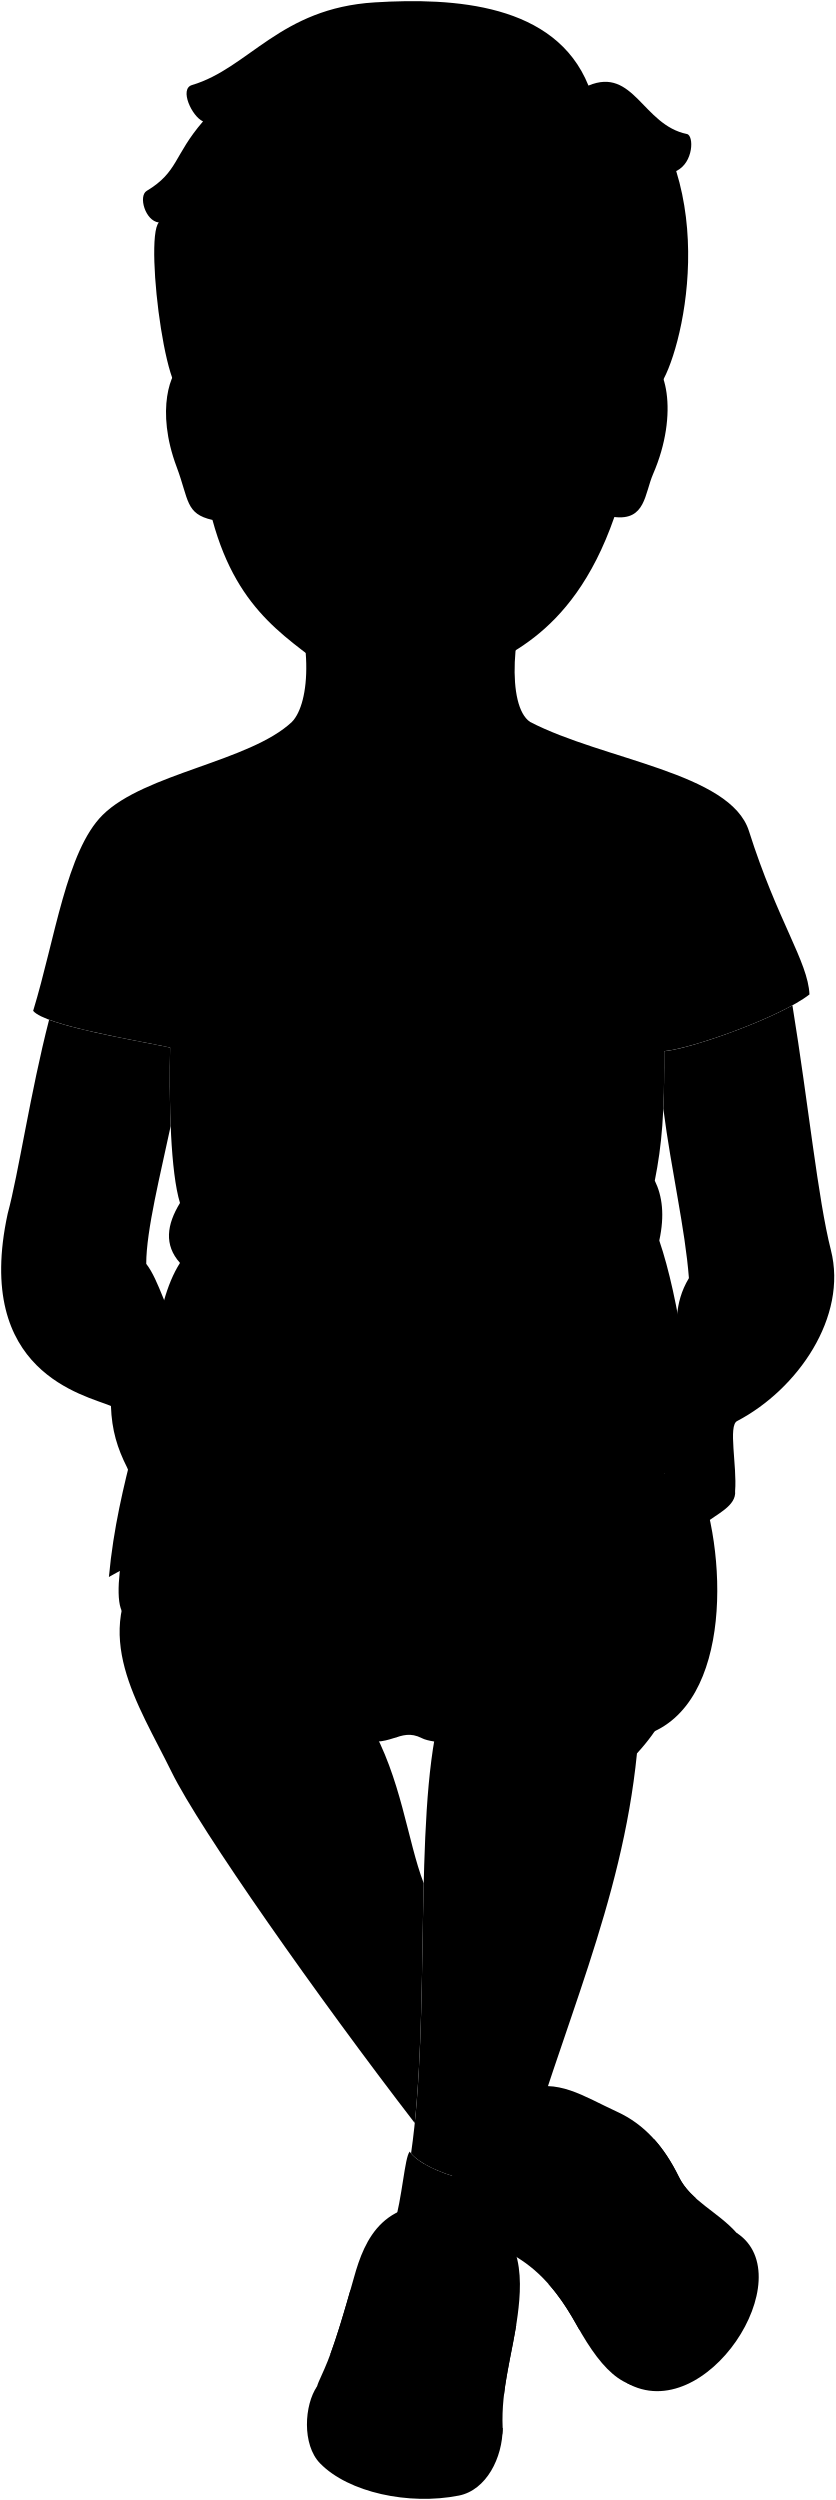
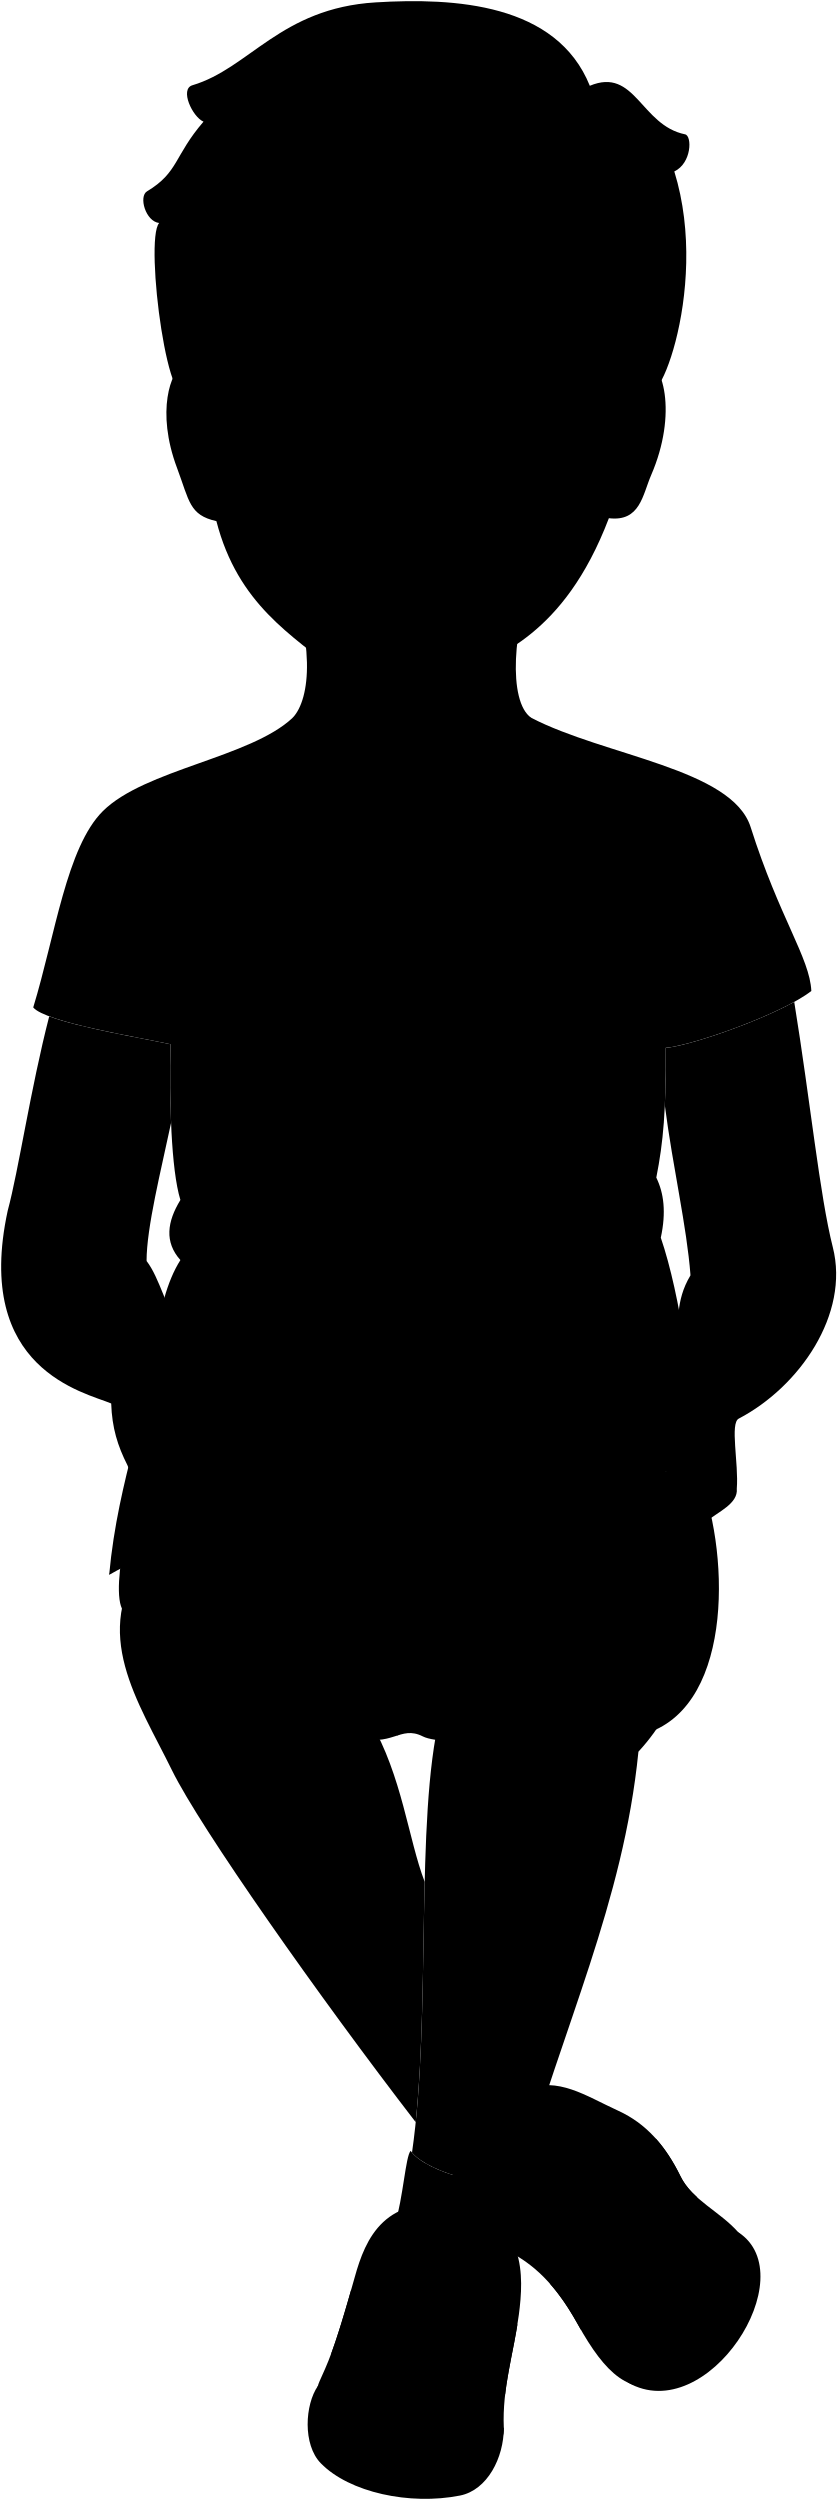
- <svg viewBox="0 0 728.26 2179.44">
-   <path class="catherineShorts" d="M606.52,1284.86c27.84,64.57,33.11,201.66-43.39,227.41-82.07,3.3-175.39,13.19-195.4,3s-27.27,10.6-58.32,0L110.22,1408.51c-18.18-6.82,3.79-106.79,21.21-125.73Z" />
+ <svg xmlns="http://www.w3.org/2000/svg" class="presence" viewBox="0 0 728.26 2174.44">
+   <path class="catherineShorts" d="M606.52,1279.86c27.84,64.57,33.11,201.66-43.39,227.41-82.07,3.3-175.39,13.19-195.4,3s-27.27,10.6-58.32,0L110.22,1403.51c-18.18-6.82,3.79-106.79,21.21-125.73Z" />
  <g class="soleWhite">
-     <path d="M642.18,1946.57c58,37.86-27.1,170.15-96,130.73Z" />
-     <path d="M438.21,2116.69c0,25.93-14.28,54.17-38.16,58.89-43.56,8.62-96.2-2.64-121-28.07-15.9-16.25-13.81-51.07-2.57-67.22Z" />
+     <path d="M642.18,1941.57c58,37.86-27.1,170.15-96,130.73Z" />
+     <path d="M438.21,2111.69c0,25.93-14.28,54.17-38.16,58.89-43.56,8.62-96.2-2.64-121-28.07-15.9-16.25-13.81-51.07-2.57-67.22Z" />
  </g>
  <g class="catherineShoe">
-     <path d="M456.3,1822c30-10.5,51.72,5.22,81.7,19,23.6,10.82,40.61,29.81,53.82,56.81,10.23,20.9,34,30.35,50.36,48.81,16.54,18.63,3.05,62.86-9.47,69.76-7.41,4.1-46.86,24.46-51.31,61.13-33.12,12.48-54.93-7.81-78.75-50.77-47.85-86.28-83.47-46.74-97.66-118C396,1863.56,419.81,1834.78,456.3,1822Z" />
-     <path d="M401.14,1924.47c56.5,11,54.53,60.29,50.17,93.62-4.33,33.14-14.69,63.86-13.1,98.6,1.14,25-39.88,41.19-53.39,30.69-21.9-17-59.32-25.08-81.26-14.93-15.64,7.23-35.89-32.87-25.75-56,6.89-15.74,12.13-24,30.8-91.06C317.76,1952.52,334.5,1911.43,401.14,1924.47Z" />
+     <path d="M456.3,1817c30-10.5,51.72,5.22,81.7,19,23.6,10.82,40.61,29.81,53.82,56.81,10.23,20.9,34,30.35,50.36,48.81,16.54,18.63,3.05,62.86-9.47,69.76-7.41,4.1-46.86,24.46-51.31,61.13-33.12,12.48-54.93-7.81-78.75-50.77-47.85-86.28-83.47-46.74-97.66-118C396,1858.56,419.81,1829.78,456.3,1817Z" />
+     <path d="M401.14,1919.47c56.5,11,54.53,60.29,50.17,93.62-4.33,33.14-14.69,63.86-13.1,98.6,1.14,25-39.88,41.19-53.39,30.69-21.9-17-59.32-25.08-81.26-14.93-15.64,7.23-35.89-32.87-25.75-56,6.89-15.74,12.13-24,30.8-91.06C317.76,1947.52,334.5,1906.43,401.14,1919.47Z" />
  </g>
  <g class="catherineShoeStripe">
-     <path d="M505.28,2031.38h0c9.88-40.59,63-97.68,101.15-115.19-5.91-5.33-11.07-11.2-14.61-18.43-6.24-12.75-13.34-23.69-21.57-32.86-31.74,49.78-69.47,102.73-91.95,126.34h0q2.16,2.44,4.37,5.19h0c.43.53.86,1.08,1.29,1.63l.46.58c1.23,1.59,2.47,3.24,3.72,5,.28.38.55.77.83,1.16l1,1.37,1.14,1.65,1,1.53,1.4,2.12c.24.38.48.76.73,1.14l1.34,2.1c.19.32.39.63.59,1,.63,1,1.26,2,1.89,3.1l.49.82,1.54,2.62.57,1c.66,1.15,1.32,2.32,2,3.52l1.69,3C504.66,2030.27,505,2030.83,505.28,2031.38Z" />
-     <path d="M439.38,2087.54c2.37-20.57,7.38-40.3,10.66-60.74-23.7-14.32-112.94-34.73-144.63-30.06-8.11,28.56-13.41,44.82-17.5,55.81C332.91,2020.66,417.92,2047.78,439.38,2087.54Z" />
+     <path d="M505.28,2026.38h0c9.88-40.59,63-97.68,101.15-115.19-5.91-5.33-11.07-11.2-14.61-18.43-6.24-12.75-13.34-23.69-21.57-32.86-31.74,49.78-69.47,102.73-91.95,126.34h0q2.16,2.44,4.37,5.19h0c.43.53.86,1.08,1.29,1.63l.46.58c1.23,1.59,2.47,3.24,3.72,5,.28.38.55.77.83,1.16l1,1.37,1.14,1.65,1,1.53,1.4,2.12c.24.38.48.76.73,1.14l1.34,2.1c.19.32.39.63.59,1,.63,1,1.26,2,1.89,3.1l.49.82,1.54,2.62.57,1c.66,1.15,1.32,2.32,2,3.52l1.69,3C504.66,2025.27,505,2025.83,505.28,2026.38Z" />
+     <path d="M439.38,2082.54c2.37-20.57,7.38-40.3,10.66-60.74-23.7-14.32-112.94-34.73-144.63-30.06-8.11,28.56-13.41,44.82-17.5,55.81C332.91,2015.66,417.92,2042.78,439.38,2082.54Z" />
  </g>
  <g class="shoelace">
-     <path d="M522.08,1908.69c-25.91,17.94-42.35,46.35-42.35,60.3,12.77,8.64,29.62,31.5,46.74,55.32,6.58-17.44,20.53-37.88,45.95-57.81C556.3,1944.54,538,1922.26,522.08,1908.69Z" />
-     <path d="M400.82,2088.32c-16.06-10.5-63.95-22.59-86-17.11,7.61-26.29,14.93-54.4,19.84-75.2,18.84-3.69,68.49,9,81.67,19.69C411.89,2037.06,404.07,2061.41,400.82,2088.32Z" />
+     <path d="M522.08,1903.69c-25.91,17.94-42.35,46.35-42.35,60.3,12.77,8.64,29.62,31.5,46.74,55.32,6.58-17.44,20.53-37.88,45.95-57.81C556.3,1939.54,538,1917.26,522.08,1903.69Z" />
+     <path d="M400.82,2083.32c-16.06-10.5-63.95-22.59-86-17.11,7.61-26.29,14.93-54.4,19.84-75.2,18.84-3.69,68.49,9,81.67,19.69C411.89,2032.06,404.07,2056.41,400.82,2083.32Z" />
  </g>
  <g class="sockWhite">
-     <path d="M466.77,1823c25.41,9,33.92,28.2,40.36,55.32-36.37-8-66.77,42.85-58.8,62.79L391,1899.72Z" />
-     <path d="M453.48,1900.44c-19.87,11.06-83.39-5.73-96.33-24.74-4.47,5.35-6.24,39.3-13.91,65.56-4.15,14.17-3.09,23.5-1.9,30.49,24.22-17.56,67.74-1.36,82.72,19.3,5.31-11.19,8.31-17.91,12-30.89C444.16,1932.15,455.27,1906.48,453.48,1900.44Z" />
+     <path d="M466.77,1818c25.41,9,33.92,28.2,40.36,55.32-36.37-8-66.77,42.85-58.8,62.79L391,1894.72Z" />
+     <path d="M453.48,1895.44c-19.87,11.06-83.39-5.73-96.33-24.74-4.47,5.35-6.24,39.3-13.91,65.56-4.15,14.17-3.09,23.5-1.9,30.49,24.22-17.56,67.74-1.36,82.72,19.3,5.31-11.19,8.31-17.91,12-30.89C444.16,1927.15,455.27,1901.48,453.48,1895.44Z" />
  </g>
-   <path class="catherineShirt" d="M254.56,629.3H462c64,33.27,174.79,44.22,190.9,95.14C677.8,803,704.38,838.3,705.68,866.92c-25,19.66-102.88,47.39-126.65,49.45.3,54.48-2,81.5-8.2,112.9,6.56,13.35,8.72,30.11,3.92,52.23,17.15,50.1,29.12,135.76,31.77,203.36l-475.09-2.08c-1.16-75.7,1.92-144.75,25.48-181.79-14-15.62-11.58-33.36,0-52.27-8.17-26.67-9.67-86.4-8.6-135.47-29.87-6.4-108.74-19.2-119.41-32,19.2-62.93,29-139.42,60.61-170.8C126,674.25,217.81,663.93,254.56,629.3Z" />
+   <path class="catherineShirt" d="M254.56,624.3H462c64,33.27,174.79,44.22,190.9,95.14C677.8,798,704.38,833.3,705.68,861.92c-25,19.66-102.88,47.39-126.65,49.45.3,54.48-2,81.5-8.2,112.9,6.56,13.35,8.72,30.11,3.92,52.23,17.15,50.1,29.12,135.76,31.77,203.36l-475.09-2.08c-1.16-75.7,1.92-144.75,25.48-181.79-14-15.62-11.58-33.36,0-52.27-8.17-26.67-9.67-86.4-8.6-135.47-29.87-6.4-108.74-19.2-119.41-32,19.2-62.93,29-139.42,60.61-170.8C126,669.25,217.81,658.93,254.56,624.3Z" />
  <g class="clothesOverlapLine">
-     <path d="M146.89,835.3c-10,6.35,8.66,5.33,1.42,78" />
-     <path d="M570.54,829.3q9.13,38.06,8.49,87.07" />
-     <path d="M530.5,1916.4c-18,16.84-33.35,35.76-42.95,59.08" />
-     <path d="M539.22,1925.37c-18.82,18.81-34.38,38.26-43.24,59.06" />
-     <path d="M548.28,1935.63c-18.71,18.45-34.52,37.75-43.93,58.92" />
-     <path d="M557.25,1946.57c-19.51,18-35.78,37-45,58.24" />
-     <path d="M564.92,1956.46c-20.27,16.86-36.47,35.71-45.53,58" />
-     <path d="M507.13,1878.3c-.79,10.8,6.12,20.71,15,30.39" />
-     <path d="M448.33,1941.09c5.73,13.9,20.5,19.33,31.4,27.9" />
-     <path d="M403,2074.13a231.66,231.66,0,0,0-84-17.52" />
-     <path d="M405.42,2061.73a295.23,295.23,0,0,0-82.94-17.86" />
-     <path d="M408.14,2049.88a252.59,252.59,0,0,0-82.41-18.19" />
-     <path d="M411,2038.13c-29.14-12.05-55.35-18.19-82.27-18.17" />
-     <path d="M413.85,2026.69c-28-13.67-54.94-19.58-82.11-18.55" />
-     <path d="M424.06,1991.05c2.74,10.18-5.72,17.3-7.72,24.65" />
-     <path d="M341.34,1971.75c-3.57,4.22-5.79,18.35-6.67,24.26" />
-     <path d="M370.76,1500.15c-13.63-43.17-4.55-84.83,16.43-124.48" />
-     <path d="M343.69,1498.74c14.95-81.15-14.59-103.11-7-109.62" />
+     <path d="M146.89,830.3c-10,6.35,8.66,5.33,1.42,78" />
+     <path d="M570.54,824.3q9.13,38.06,8.49,87.07" />
+     <path d="M530.5,1911.4c-18,16.84-33.35,35.76-42.95,59.08" />
+     <path d="M539.22,1920.37c-18.82,18.81-34.38,38.26-43.24,59.06" />
+     <path d="M548.28,1930.63c-18.71,18.45-34.52,37.75-43.93,58.92" />
+     <path d="M557.25,1941.57c-19.51,18-35.78,37-45,58.24" />
+     <path d="M564.92,1951.46c-20.27,16.86-36.47,35.71-45.53,58" />
+     <path d="M507.13,1873.3c-.79,10.8,6.12,20.71,15,30.39" />
+     <path d="M448.33,1936.09c5.73,13.9,20.5,19.33,31.4,27.9" />
+     <path d="M403,2069.13a231.66,231.66,0,0,0-84-17.52" />
+     <path d="M405.42,2056.73a295.23,295.23,0,0,0-82.94-17.86" />
+     <path d="M408.14,2044.88a252.59,252.59,0,0,0-82.41-18.19" />
+     <path d="M411,2033.13c-29.14-12.05-55.35-18.19-82.27-18.17" />
+     <path d="M413.85,2021.69c-28-13.67-54.94-19.58-82.11-18.55" />
+     <path d="M424.06,1986.05c2.74,10.18-5.72,17.3-7.72,24.65" />
+     <path d="M341.34,1966.75c-3.57,4.22-5.79,18.35-6.67,24.26" />
+     <path d="M370.76,1495.15c-13.63-43.17-4.55-84.83,16.43-124.48" />
+     <path d="M343.69,1493.74c14.95-81.15-14.59-103.11-7-109.62" />
  </g>
  <g class="clothesFoldLine">
-     <path d="M68.05,797.37c-2.14,29.74,7.25,54,31.72,71.21" />
-     <path d="M129.09,747.7c1.31,30,5.76,56.74,14.36,79" />
-     <path d="M156.62,786.6c-1.31,20.06-4.32,36.73-9.73,48.7,6.14-1.43,13.35-4.31,22.89-13.4" />
-     <path d="M540.8,782.41c16.94,7.89,26.19,24.26,29.74,46.89,11-33.67,24-61.12,38.49-84" />
-     <path d="M585.69,759.07c-13.77,28.72-10.06,41.49-29.92,19.75" />
-     <path d="M193.12,830.28c-19.29,6.63-38.9,16.76-35.31,23.34" />
-     <path d="M525.84,815.92c14.73,8.1,25.65,18.5,32.92,31.12" />
-     <path d="M587.48,823.1c-3.66,11-8.3,17.9-13.76,21.44" />
-     <path d="M607.83,821.31c-11.27,15.32-22.15,26.17-32.62,32.31" />
-     <path d="M419.32,891.92c-45.32,10.81-88.14,14.52-127.46,8.38" />
-     <path d="M370.25,924.83c-32.39,2.76-62.6,4-84.37-.6" />
-     <path d="M205.69,980.49c6.15,36.28,10.07,72.3,9,107.71" />
-     <path d="M232.62,948.17c2,95.09,24.1,162.13,77.19,186.11" />
-     <path d="M156.91,1048.72q5.26,12.88,14.67,19.74" />
-     <path d="M156.91,1101c18,27.13,45.46,43.09,78.1,53" />
-     <path d="M487,921.84c-11.41,65.93-25.13,126-52.07,152.6" />
-     <path d="M492.93,1029.56c-17.35,74.2-58.11,137.22-117.29,150.8" />
-     <path d="M570.83,1029.27c-3.22,16.18-7.44,32-19.85,45.17" />
-     <path d="M574.75,1081.5c-17.86,42.73-45.59,77.86-87.8,101.85" />
-     <path d="M558.76,1158.82c-13.27,18.39-30.57,35.69-55.66,50.86" />
-     <path d="M368.49,1403.2c-18.94,31.06-22-28-31.81-14.08" />
-     <path d="M356.37,1493.33c-1.37,9.32-3.73,17.68-11.11,21.27" />
+     <path d="M68.05,792.37c-2.14,29.74,7.25,54,31.72,71.21" />
+     <path d="M129.09,742.7c1.31,30,5.76,56.74,14.36,79" />
+     <path d="M156.62,781.6c-1.31,20.06-4.32,36.73-9.73,48.7,6.14-1.43,13.35-4.31,22.89-13.4" />
+     <path d="M540.8,777.41c16.94,7.89,26.19,24.26,29.74,46.89,11-33.67,24-61.12,38.49-84" />
+     <path d="M585.69,754.07c-13.77,28.72-10.06,41.49-29.92,19.75" />
+     <path d="M193.12,825.28c-19.29,6.63-38.9,16.76-35.31,23.34" />
+     <path d="M525.84,810.92c14.73,8.1,25.65,18.5,32.92,31.12" />
+     <path d="M587.48,818.1c-3.66,11-8.3,17.9-13.76,21.44" />
+     <path d="M607.83,816.31c-11.27,15.32-22.15,26.17-32.62,32.31" />
+     <path d="M419.32,886.92c-45.32,10.81-88.14,14.52-127.46,8.38" />
+     <path d="M370.25,919.83c-32.39,2.76-62.6,4-84.37-.6" />
+     <path d="M205.69,975.49c6.15,36.28,10.07,72.3,9,107.71" />
+     <path d="M232.62,943.17c2,95.09,24.1,162.13,77.19,186.11" />
+     <path d="M156.91,1043.72q5.26,12.88,14.67,19.74" />
+     <path d="M156.91,1096c18,27.13,45.46,43.09,78.1,53" />
+     <path d="M487,916.84c-11.41,65.93-25.13,126-52.07,152.6" />
+     <path d="M492.93,1024.56c-17.35,74.2-58.11,137.22-117.29,150.8" />
+     <path d="M570.83,1024.27c-3.22,16.18-7.44,32-19.85,45.17" />
+     <path d="M574.75,1076.5c-17.86,42.73-45.59,77.86-87.8,101.85" />
+     <path d="M558.76,1153.82c-13.27,18.39-30.57,35.69-55.66,50.86" />
+     <path d="M368.49,1398.2c-18.94,31.06-22-28-31.81-14.08" />
+     <path d="M356.37,1488.33c-1.37,9.32-3.73,17.68-11.11,21.27" />
  </g>
  <g class="book">
-     <path class="paperStackDark" d="M591.57,1384.43c-70.33-44.79-159.44-53.79-210.52-3.12-22.81-19.09-45.28-17.63-67.47,0-54.72-61.92-147-47.52-218.64-6.54C163.91,1194.9,556.82,1220.73,591.57,1384.43Z" />
-     <path class="paperStackLight" d="M537.93,1235.12a153.63,153.63,0,0,1,39.27,33c3.36,33.08,10.42,73.07,14.37,116.31a686.94,686.94,0,0,0-43.92-60.23c-131.66-78.44-270.89-81.09-407.93-.7a514.13,514.13,0,0,0-44.78,51.27c4-43.45,13-79.21,21.37-112.77,10.14-9.8,21.38-20.38,36.46-31.49C283.34,1261,410.35,1261.66,537.93,1235.12Z" />
-     <path class="bookPageLight" d="M346.26,1250.41c35.18-55.79,114.62-46.39,191.67-15.29,2.33,28.94,6.72,58.67,9.72,89.08-84-32.72-168.09-40.29-202.39,25-36.3-61.64-132.13-60.52-205.54-25.75,3.7-33.31,10.58-64.18,13.05-93C217.38,1205.9,303,1196.53,346.26,1250.41Z" />
-     <line class="paperCreaseLine" x1="346.26" y1="1250.41" x2="345.26" y2="1349.25" />
+     <path class="paperStackDark" d="M591.57,1379.43c-70.33-44.79-159.44-53.79-210.52-3.12-22.81-19.09-45.28-17.63-67.47,0-54.72-61.92-147-47.52-218.64-6.54C163.91,1189.9,556.82,1215.73,591.57,1379.43Z" />
+     <path class="paperStackLight" d="M537.93,1230.12a153.63,153.63,0,0,1,39.27,33c3.36,33.08,10.42,73.07,14.37,116.31a686.94,686.94,0,0,0-43.92-60.23c-131.66-78.44-270.89-81.09-407.93-.7a514.13,514.13,0,0,0-44.78,51.27c4-43.45,13-79.21,21.37-112.77,10.14-9.8,21.38-20.38,36.46-31.49C283.34,1256,410.35,1256.66,537.93,1230.12Z" />
+     <path class="bookPageLight" d="M346.26,1245.41c35.18-55.79,114.62-46.39,191.67-15.29,2.33,28.94,6.72,58.67,9.72,89.08-84-32.72-168.09-40.29-202.39,25-36.3-61.64-132.13-60.52-205.54-25.75,3.7-33.31,10.58-64.18,13.05-93C217.38,1200.9,303,1191.53,346.26,1245.41Z" />
+     <line class="paperCreaseLine" x1="346.26" y1="1245.41" x2="345.26" y2="1344.25" />
  </g>
  <g class="eye">
-     <rect class="sclera" x="223.35" y="299.84" width="283.13" height="71.94" />
+     <rect class="sclera" x="223.35" y="294.84" width="283.13" height="71.94" />
    <g class="irisBrown">
      <ellipse cx="433.94" cy="323.38" rx="20.51" ry="21.7" />
-       <ellipse cx="270.79" cy="323.38" rx="17.77" ry="21.7" />
+       <ellipse cx="270.79" cy="322.38" rx="17.77" ry="21.7" />
    </g>
    <g class="pupil">
      <ellipse cx="431.98" cy="322.89" rx="7.97" ry="8.44" />
-       <ellipse cx="267.63" cy="322.89" rx="6.91" ry="8.44" />
+       <ellipse cx="267.63" cy="321.89" rx="6.91" ry="8.44" />
    </g>
  </g>
  <g class="skinHapa">
-     <path d="M466.47,499.42c-21,48.16-24.69,116.06-4.44,129.88-15,53.53-181.38,59.93-207.47,0,15.6-16.29,20.54-71.85-9.09-141" />
-     <path d="M159.32,1166.51c-14.91-23.26-20.46-50.07-31.84-64.73,0-29.2,12.63-79,21.31-120.13-.92-22.32-1-46.43-.48-68.4C124.49,908.14,69.5,899,42.8,889c-16.22,62.9-26.68,134.23-36.09,169-30,138.41,67.15,158.09,90,167.7.71,21.3,5.65,36.93,14.05,53.57,4.64,14.28,26.63,13.38,33.33,1.59,3.06,9,29.51,11.63,34.27-3.18,3.18,11.11,23.44,9.31,33.92.59,14.81,5.82,29.57,1.53,34.86-9.58,29.1,22.22,54.49,3.17,42.85-14.29-13.22-10.58-23.12-24-34.91-22.75.53-11.11-3-28.39-9.53-37.56-11.64-16.4-21.79-28.57-37-28.57C187.36,1165.45,181,1146.4,159.32,1166.51Z" />
-     <path d="M537.93,1235.12c15.18,8.75,28,20.05,39.27,33l10.21,78.82c9.58-3.61,19-11.86,27.33-18.82,9.78-8.2,27.39-15.22,26.1-28.29,1.79-21.92-6.19-57.16,1.79-61,52.68-27.61,96.55-90.79,81.71-149.1C713,1045,704.87,963.13,690.81,876.42c-32.77,18.07-91.66,38.21-111.78,40,.11,19.81-.13,36-.78,50,7.13,55.11,19,104.55,22.33,147.81-13.9,23.09-9.13,42.16-13.3,56.47-23.65,21.6-47.37,21-71.85,35.06-29.53,16.94-40.39,33-52.55,43.86.47,15.26,30.4,21.28,50.81-5.65,6.08-2.6,15.44-3.38,24.24-8.85" />
-     <path d="M591.57,1384.43c-60.51-38.54-134.94-50.58-187.07-20.91-23.32,46.52-10.72,88.52-21.78,133.76-22.12,90.47-7.2,261-24.37,380,14.91,17.94,73.16,33.22,93.79,23.83,37.67-134.1,90-240.95,103.15-372.54C594.51,1486,603.92,1437,591.57,1384.43Z" />
-     <path d="M317.59,1378.31c-1.34.94-2.67,1.94-4,3-46.76-52.92-121-50.09-186.28-22.57-.33.43-.67.84-1,1.28-48.42,64.86-6.13,124.78,23.26,184.7,24.66,50.26,128.09,197.12,212,306.1,6.62-64.54,6.11-140.16,7.8-209.08-14.18-36.84-19.62-92.14-47.24-139.41C341.19,1469,341.3,1418.8,317.59,1378.31Z" />
-     <path d="M559.8,310.23c21.19,2,32.42,50.24,9.59,102.92-7.51,17.34-6.56,40.87-33.8,37.57C497.21,561.14,430.51,573.33,406.82,591c-27.38,20.38-87.62,20.71-113.81-1.2-38.61-32.31-85.08-53-107.8-136.53C161.58,448,164.76,435.76,154,407.08c-18.67-49.77-5-84.5,4.74-89C153.92-16.55,555-24.4,559.8,310.23ZM415.72,341.39a80.38,80.38,0,0,0,32.73,7.46c18.91.35,28.81-7.29,38.46-15.1-11-8-17.58-16.33-34.25-17.18-20.7-1.06-35.11,6.07-43.91,20.18C405.4,342.12,413.07,340.15,415.72,341.39Zm-96.92-5.05c-25.94-29.58-62.68-10.69-73.37,1.14,15.55,1.18,19.42,2.9,35.59,3.35,9.11.26,18.9-1.05,30.21-2.23C314.13,338.29,323.41,341.6,318.8,336.34Z" />
+     <path d="M466.47,496.42c-21,48.16-24.69,114.06-4.44,127.88-15,53.53-181.38,59.93-207.47,0,15.6-16.29,20.54-66.85-9.09-136" />
+     <path d="M159.32,1161.51c-14.91-23.26-20.46-50.07-31.84-64.73,0-29.2,12.63-79,21.31-120.13-.92-22.32-1-46.43-.48-68.4C124.49,903.14,69.5,894,42.8,884c-16.22,62.9-26.68,134.23-36.09,169-30,138.41,67.15,158.09,90,167.7.71,21.3,5.65,36.93,14.05,53.57,4.64,14.28,26.63,13.38,33.33,1.59,3.06,9,29.51,11.63,34.27-3.18,3.18,11.11,23.44,9.31,33.92.59,14.81,5.82,29.57,1.53,34.86-9.58,29.1,22.22,54.49,3.17,42.85-14.29-13.22-10.58-23.12-24-34.91-22.75.53-11.11-3-28.39-9.53-37.56-11.64-16.4-21.79-28.57-37-28.57C187.36,1160.45,181,1141.4,159.32,1161.51Z" />
+     <path d="M537.93,1230.12c15.18,8.75,28,20.05,39.27,33l10.21,78.82c9.58-3.61,19-11.86,27.33-18.82,9.78-8.2,27.39-15.22,26.1-28.29,1.79-21.92-6.19-57.16,1.79-61,52.68-27.61,96.55-90.79,81.71-149.1C713,1040,704.87,958.13,690.81,871.42c-32.77,18.07-91.66,38.21-111.78,40,.11,19.81-.13,36-.78,50,7.13,55.11,19,104.55,22.33,147.81-13.9,23.09-9.13,42.16-13.3,56.47-23.65,21.6-47.37,21-71.85,35.06-29.53,16.94-40.39,33-52.55,43.86.47,15.26,30.4,21.28,50.81-5.65,6.08-2.6,15.44-3.38,24.24-8.85" />
+     <path d="M591.57,1379.43c-60.51-38.54-134.94-50.58-187.07-20.91-23.32,46.52-10.72,88.52-21.78,133.76-22.12,90.47-7.2,261-24.37,380,14.91,17.94,73.16,33.22,93.79,23.83,37.67-134.1,90-240.95,103.15-372.54C594.51,1481,603.92,1432,591.57,1379.43Z" />
+     <path d="M317.59,1373.31c-1.34.94-2.67,1.94-4,3-46.76-52.92-121-50.09-186.28-22.57-.33.43-.67.84-1,1.28-48.42,64.86-6.13,124.78,23.26,184.7,24.66,50.26,128.09,197.12,212,306.1,6.62-64.54,6.11-140.16,7.8-209.08-14.18-36.84-19.62-92.14-47.24-139.41C341.19,1464,341.3,1413.8,317.59,1373.31Z" />
+     <path d="M556.8,310.23c21.19,2,32.42,50.24,9.59,102.92-7.51,17.34-9.56,40.87-36.8,37.57C489.71,555.34,430.51,568.33,406.82,586c-27.38,20.38-87.62,20.71-113.81-1.2-38.61-32.31-85.95-58.59-104.8-131.53C164.58,448,164.76,435.76,154,407.08c-18.67-49.77-5-84.5,4.74-89C153.92-16.6,552-24.45,556.8,310.23ZM415.72,341.39a80.38,80.38,0,0,0,32.73,7.46c18.91.35,28.81-7.29,38.46-15.1-11-8-17.58-16.33-34.25-17.18-20.7-1.06-35.11,6.07-43.91,20.18C405.4,342.12,413.07,340.15,415.72,341.39Zm-96.92-6.05c-25.94-29.58-62.68-10.69-73.37,1.14,15.55,1.18,19.42,2.9,35.59,3.35,9.11.26,18.9-1.05,30.21-2.23C314.13,337.29,323.41,340.6,318.8,335.34Z" />
  </g>
  <g class="skinOverlapLine">
-     <path d="M159.32,1166.51c-15.35,14.28-25.4-5.29-40.8,26.63-5.11,10.59-22.16,8.82-21.81,32.49" />
-     <path d="M255.08,1231.58c.62,15.32-.68,20.54-7.94,37" />
-     <path d="M201.89,1187.89c14,23.27,15.19,29.68,16.37,47.62,1.23,18.57-1.4,33.23-6,42.69" />
-     <path d="M162.74,1198.33c11.09,22.19,20.86,58.36,15.62,79.28" />
-     <path d="M127.48,1217.54c.32,20.88,13.7,53.83,16.61,63.25" />
-     <path d="M622.89,1296.58c-10.31,9.12-26.87,25.32-38,31.44" />
-     <path d="M322.15,1502.33c-11.22-19.16-30-44.31-46.75-59.4" />
-     <path d="M555.29,1528.57c2.82-18.57,2.85-36.68,1.66-59.65" />
-     <path d="M548.87,358.47c-4.74,24.19-3.11,58.95-13.28,92.25" />
-     <path d="M179.37,357.9c3.31,28.05-1.12,48.4,5.84,95.34" />
+     <path d="M159.32,1161.51c-15.35,14.28-25.4-5.29-40.8,26.63-5.11,10.59-22.16,8.82-21.81,32.49" />
+     <path d="M255.08,1226.58c.62,15.32-.68,20.54-7.94,37" />
+     <path d="M201.89,1182.89c14,23.27,15.19,29.68,16.37,47.62,1.23,18.57-1.4,33.23-6,42.69" />
+     <path d="M162.74,1193.33c11.09,22.19,20.86,58.36,15.62,79.28" />
+     <path d="M127.48,1212.54c.32,20.88,13.7,53.83,16.61,63.25" />
+     <path d="M622.89,1291.58c-10.31,9.12-26.87,25.32-38,31.44" />
+     <path d="M322.15,1497.33c-11.22-19.16-30-44.31-46.75-59.4" />
+     <path d="M555.29,1523.57c2.82-18.57,2.85-36.68,1.66-59.65" />
+     <path d="M545.87,358.47c-4.74,24.19-6.11,58.95-16.28,92.25" />
+     <path d="M179.37,357.9c3.31,28.05,1.88,48.4,8.84,95.34" />
  </g>
  <g class="skinFoldLine">
-     <path d="M600.58,1114.23c11.6-19,59-40.49,80.52-31.88" />
-     <path d="M127.48,1101.78c-20.14-22.87-54.6-34.07-79.58-28" />
-     <path d="M587.28,1170.7A59.65,59.65,0,0,0,603.14,1151" />
-     <path d="M563.15,339.73c7,7.84,11.63,25.35-.82,58.79" />
-     <path d="M543.76,406.42c8.87,5.37,6.32-15.13,10.74-19.71,9.55-9.88,4.38-31.7-1.1-31.4" />
+     <path d="M600.58,1109.23c11.6-19,59-40.49,80.52-31.88" />
+     <path d="M127.48,1096.78c-20.14-22.87-54.6-34.07-79.58-28" />
+     <path d="M587.28,1165.7A59.65,59.65,0,0,0,603.14,1146" />
+     <path d="M560.15,339.73c7,7.84,11.63,25.35-.82,58.79" />
+     <path d="M539,406.38c8.87,5.37,8.06-15.09,12.48-19.67,9.55-9.88,4.38-31.7-1.1-31.4" />
    <path d="M158.07,342.08c-4.75,7.07-5.74,34.2,3.51,55.18" />
-     <path d="M181.12,408.26c-8.78-2.58-5-22.16-8.08-25.89-8.75-10.39-5.49-26.05-.7-30.84" />
+     <path d="M183.3,410.77c-8.78-2.59-7.13-24.67-10.26-28.4-8.75-10.39-5.49-26.05-.7-30.84" />
  </g>
  <g class="skinEdgeLine">
-     <path d="M244.79,1253.92a43.57,43.57,0,0,1-20.19,2.56" />
-     <path d="M240.28,1197.25a62.72,62.72,0,0,0-22.44,2.6" />
-     <path d="M210.68,1260.35c-8.77,3-16.92,4.79-23.42,3.25" />
-     <path d="M201.58,1198.22c-8.33-1.07-20.5.65-26.35,5.21" />
-     <path d="M163.24,1219.44c-7.8-1-21.79,4.23-27,8.13" />
-     <path d="M122.88,1234.68c-6.5.32-15.61,3.25-18.86,6.18" />
+     <path d="M244.79,1248.92a43.57,43.57,0,0,1-20.19,2.56" />
+     <path d="M240.28,1192.25a62.72,62.72,0,0,0-22.44,2.6" />
+     <path d="M210.68,1255.35c-8.77,3-16.92,4.79-23.42,3.25" />
+     <path d="M201.58,1193.22c-8.33-1.07-20.5.65-26.35,5.21" />
+     <path d="M163.24,1214.44c-7.8-1-21.79,4.23-27,8.13" />
+     <path d="M122.88,1229.68c-6.5.32-15.61,3.25-18.86,6.18" />
  </g>
-   <g class="head49">
-     <path class="lipFemaleMedium__noStroke" d="M301.17,502.47c7.22,45.54,67.28,52.87,90.43,18.08,8.45-12.69,8.44-24.87,15.12-31.49a29.79,29.79,0,0,1-5.35-.63c-41.16,17.43-70.2,10.46-100.79-20.57,1.67,14.67-1,24.63.59,34.61" />
-     <path class="lipEdgeLine" d="M301.17,502.47c7.22,45.54,67.28,52.87,90.43,18.08" />
-     <path class="lipFemaleMedium" d="M300.58,467.86c30,32.07,64.57,36.44,100.79,20.57-23.12-8.17-24.89-6.13-39.78-5.23-6.93.42-12.39-.49-21.21-3.85C327,474.26,310.48,472.07,300.58,467.86Z" />
-     <g class="lipOverlapLine">
-       <path d="M401.37,488.43a24.56,24.56,0,0,0,20-4" />
-       <path d="M300.58,467.86a18.38,18.38,0,0,0-11.05-2.7" />
-     </g>
-     <path class="mouthInner" d="M300.58,467.86c13.44,19.73,14.28,41.28,43,46.65,22.72,4.24,33.57-11,57.77-26.08-17.33-3.83-26.18-5.55-43,1.41-7.61,3.15-14.3-4.29-24.16-8.37C322.41,476.58,314.72,476.13,300.58,467.86Z" />
-     <path class="teeth" d="M358.36,489.84c-7.61,3.15-14.3-4.29-24.16-8.37-11.79-4.89-19.48-5.34-33.62-13.61,5.7,8.37,9.54,17.07,13.7,24.72C333.69,505,356.72,511,378,504.56c6.61-4.68,14.27-10.41,23.42-16.13C384,484.6,375.19,482.88,358.36,489.84Z" />
-     <g class="cheekLine">
-       <path d="M396.09,417.1c12,4.25,35.78,35.33,40.44,54.08" />
-       <path d="M324.47,417.09c-9.1,4.26-12.25,15.07-27.28,22.91C279.43,449.27,273.53,458.05,272,472" />
-     </g>
-     <g class="noseLine">
-       <path d="M396.09,417.1c10,4.25,13.52,20.86,1.93,30.52" />
-       <path d="M324.47,417.09c-7.17,7.74-7.84,21.75.37,27.93" />
-       <path d="M328.28,440.61c13.35.83,26.1,24.39,60.09,4.3" />
-     </g>
-     <g class="eyeFoldLine">
-       <path d="M469.74,361.75C457,372.18,435,367.93,424.17,361" />
-       <path d="M303.66,357.07c-16.58,11.17-43.65,8.11-54.46-.39" />
-     </g>
-     <g class="eyeCornerLine">
-       <path d="M245.43,337.48a29.08,29.08,0,0,1-15.77,2.27" />
-       <path d="M501.56,336.53a36.37,36.37,0,0,1-14.65-2.78" />
-     </g>
-     <g class="eyeCreaseLine">
-       <path d="M411.81,322.74c25.49-27.43,56-18.54,71.45-1.93" />
-       <path d="M241.86,326.94c19.7-27,57.55-21.63,74.16-1.93" />
-     </g>
-     <g class="eyebrowDarkBrown">
-       <path d="M335.51,270c-27.16,33-47.32-26.29-120.33,25.7C245,262.39,309.52,252.75,335.51,270Z" />
-       <path d="M397.57,262.91c15.34,36.28,64.27-17.17,116.58,32.55C488.24,259.19,418.46,251,397.57,262.91Z" />
-     </g>
-     <path class="hairBlack" d="M544.54,351.87c6.42-83.09-10.4-68.4-12.7-127.16-26.75-12.83-40.85-37.64-43.15-69.31-37.42,43.78-86.3,52.79-139.55,20.65-26.71,14.95-55.51,14.58-86.3-.45-12,16.62-32.55,23.79-62.89,20.19,5.05,70.7-19.89,90.44-15.3,154.7.27,16.06-14.23,5.05-19.74-15.15-17,43.16-39.78-126.69-26.47-141.38-11.86-1.38-18-23.08-10.56-27.55,27.54-16.52,23.41-30.75,49.12-60.59-9.66-4.19-20.92-28.33-9.64-31.67C216.94,59.46,244,7.13,326.65,2.08,395.72-2.15,484.1,3,513,74.61,552.5,58.08,560.3,109,598.86,116.84c6.16,1.24,5.91,25-9.36,32.29,32.78,105.88-22,228-23.88,181.13C562.87,350.46,543.16,369.31,544.54,351.87Z" />
-     <g class="hairFoldLine">
-       <path d="M200,195.79a67.45,67.45,0,0,1-22.1-4.92" />
-       <path d="M262.84,175.6a44,44,0,0,1-13.2-7.89" />
-       <path d="M349.14,176.05a79.6,79.6,0,0,1-12.66-7.57" />
-       <path d="M531.84,224.71a70.65,70.65,0,0,0,20,7.07" />
-     </g>
-     <path class="catherineGlasses" d="M377,303.13c54.83-21.15,122.89-20.23,179.44-5.27,7.37,1.95,8.65,28.77-3.22,30.24-3.76,27.95-12.45,62.41-27.13,71.09-31.23,18.45-102.41,12.48-117.1-1.41-13.88-13.12-26.5-35.51-34.45-66.68-1.44-5.64-23-5.45-24.75-.3-10.46,30.43-21.86,53.05-36.05,65.84-15,13.53-86.32,17.79-117.1-1.41-14.47-9-22.33-43.69-25.42-71.72-11.83-1.75-9.9-28.53-2.49-30.31C225.67,279.6,293.85,280,348,302.79,353.13,304.92,372.42,304.91,377,303.13ZM188.9,307.38c-9.56,10.38-3.84,62.57,13.35,78.61,15.56,14.52,84.12,16.75,104.56,2.66,14.4-9.92,39.94-59.18,27-73.51C309.29,287.86,202.06,293.11,188.9,307.38Zm202,8.45c-13.24,14,11.11,63.87,25.26,74.13,20.1,14.58,88.69,14,104.6-.14,17.57-15.63,24.54-67.67,15.23-78.27C523.21,297,416.13,289.15,390.93,315.83Z" />
+   <path class="lipFemaleMedium__noStroke" d="M299.17,499.47c7.22,45.54,71.28,52.87,94.43,18.08,8.45-12.69,6.44-24.87,13.12-31.49a29.79,29.79,0,0,1-5.35-.63c-41.16,17.43-71.2,10.46-101.79-20.57,1.67,14.67-2,24.63-.41,34.61" />
+   <path class="lipEdgeLine" d="M299.17,499.47c7.22,45.54,71.28,52.87,94.43,18.08" />
+   <path class="lipFemaleMedium" d="M299.58,464.86c61.61,48.13,62,19.23,111.79,20.81-22.52-2.54-23.78-12.23-49.78-8.47-6.87,1-12.39-.49-21.21-3.85C327,468.26,309.48,469.07,299.58,464.86Z" />
+   <g class="lipOverlapLine">
+     <path d="M401.37,485.43a24.56,24.56,0,0,0,20-4" />
+     <path d="M299.58,464.86a18.38,18.38,0,0,0-11.05-2.7" />
  </g>
+   <path class="mouthInner" d="M299.58,464.86c13.44,19.73,15.28,41.28,44,46.65,22.72,4.24,33.57-11,57.77-26.08-17.33-3.83-26.18-5.55-43,1.41-7.61,3.15-14.3-4.29-24.16-8.37C322.41,473.58,313.72,473.13,299.58,464.86Z" />
+   <path class="teeth" d="M358.36,486.84c-7.61,3.15-14.3-4.29-24.16-8.37-11.79-4.89-20.48-5.34-34.62-13.61,5.7,8.37,9.54,17.07,13.7,24.72C332.69,502,356.72,508,378,501.56c6.61-4.68,14.27-10.41,23.42-16.13C384,481.6,375.19,479.88,358.36,486.84Z" />
+   <g class="cheekLine">
+     <path d="M396.09,417.1c12,4.25,35.78,35.33,40.44,54.08" />
+     <path d="M323.47,415.09c-9.1,4.26-12.25,17.07-27.28,24.91C278.43,449.27,272.53,458.05,271,472" />
+   </g>
+   <g class="noseLine">
+     <path d="M396.09,417.1c10,4.25,13.52,20.86,1.93,30.52" />
+     <path d="M323.47,415.09c-8.77,6.39-11.69,22.13-1.63,30.39" />
+     <path d="M328.28,440.61c13.35.83,26.1,24.39,60.09,4.3" />
+   </g>
+   <g class="eyeFoldLine">
+     <path d="M469.74,361.75C457,372.18,435,367.93,424.17,361" />
+     <path d="M303.66,356.07c-16.58,11.17-43.65,8.11-54.46-.39" />
+   </g>
+   <g class="eyeCornerLine">
+     <path d="M245.43,336.48a29.08,29.08,0,0,1-15.77,2.27" />
+     <path d="M501.56,336.53a36.37,36.37,0,0,1-14.65-2.78" />
+   </g>
+   <g class="eyeCreaseLine">
+     <path d="M411.81,322.74c25.49-27.43,56-18.54,71.45-1.93" />
+     <path d="M241.86,325.94c19.7-27,57.55-21.63,74.16-1.93" />
+   </g>
+   <g class="eyebrowDarkBrown">
+     <path d="M335.51,270c-27.16,33-47.32-26.29-120.33,25.7C245,262.39,309.52,252.75,335.51,270Z" />
+     <path d="M397.57,262.91c15.34,36.28,64.27-17.17,116.58,32.55C488.24,259.19,418.46,251,397.57,262.91Z" />
+   </g>
+   <path class="hairBlack" d="M541.54,351.87c6.42-83.09-13.4-68.4-15.7-127.16-26.75-12.83-37.85-37.64-40.15-69.31-37.42,43.78-83.3,52.79-136.55,20.65-26.71,14.95-55.51,14.58-86.3-.45-12,16.62-32.55,23.79-62.89,20.19,5.05,70.7-19.89,90.44-15.3,154.7.27,16.06-14.23,5.05-19.74-15.15-17,43.16-39.78-126.69-26.47-141.38-11.86-1.38-18-23.08-10.56-27.55,27.54-16.52,23.41-30.75,49.12-60.59-9.66-4.19-20.92-28.33-9.64-31.67C216.94,59.46,244,7.13,326.65,2.08,395.72-2.15,484.1,3,513,74.61,552.5,58.08,557.3,109,595.86,116.84c6.16,1.24,5.91,25-9.36,32.29,32.78,105.88-22,228-23.88,181.13C559.87,350.46,540.16,369.31,541.54,351.87Z" />
+   <g class="hairFoldLine">
+     <path d="M200,195.79a67.45,67.45,0,0,1-22.1-4.92" />
+     <path d="M262.84,175.6a44,44,0,0,1-13.2-7.89" />
+     <path d="M349.14,176.05a79.6,79.6,0,0,1-12.66-7.57" />
+     <path d="M525.84,224.71a70.65,70.65,0,0,0,20,7.07" />
+   </g>
+   <path class="catherineGlasses" d="M377,303.13c54.83-21.15,122.89-20.23,179.44-5.27,7.37,1.95,8.65,28.77-3.22,30.24-3.76,27.95-12.45,62.41-27.13,71.09-31.23,18.45-102.41,12.48-117.1-1.41-13.88-13.12-26.5-35.51-34.45-66.68-1.44-5.64-23-5.45-24.75-.3-10.46,30.43-21.86,53.05-36.05,65.84-15,13.53-86.32,17.79-117.1-1.41-14.47-9-22.33-43.69-25.42-71.72-11.83-1.75-9.9-28.53-2.49-30.31C225.67,279.6,293.85,280,348,302.79,353.13,304.92,372.42,304.91,377,303.13ZM188.9,307.38c-9.56,10.38-3.84,62.57,13.35,78.61,15.56,14.52,84.12,16.75,104.56,2.66,14.4-9.92,39.94-59.18,27-73.51C309.29,287.86,202.06,293.11,188.9,307.38Zm202,8.45c-13.24,14,11.11,63.87,25.26,74.13,20.1,14.58,88.69,14,104.6-.14,17.57-15.63,24.54-67.67,15.23-78.27C523.21,297,416.13,289.15,390.93,315.83Z" />
</svg>
